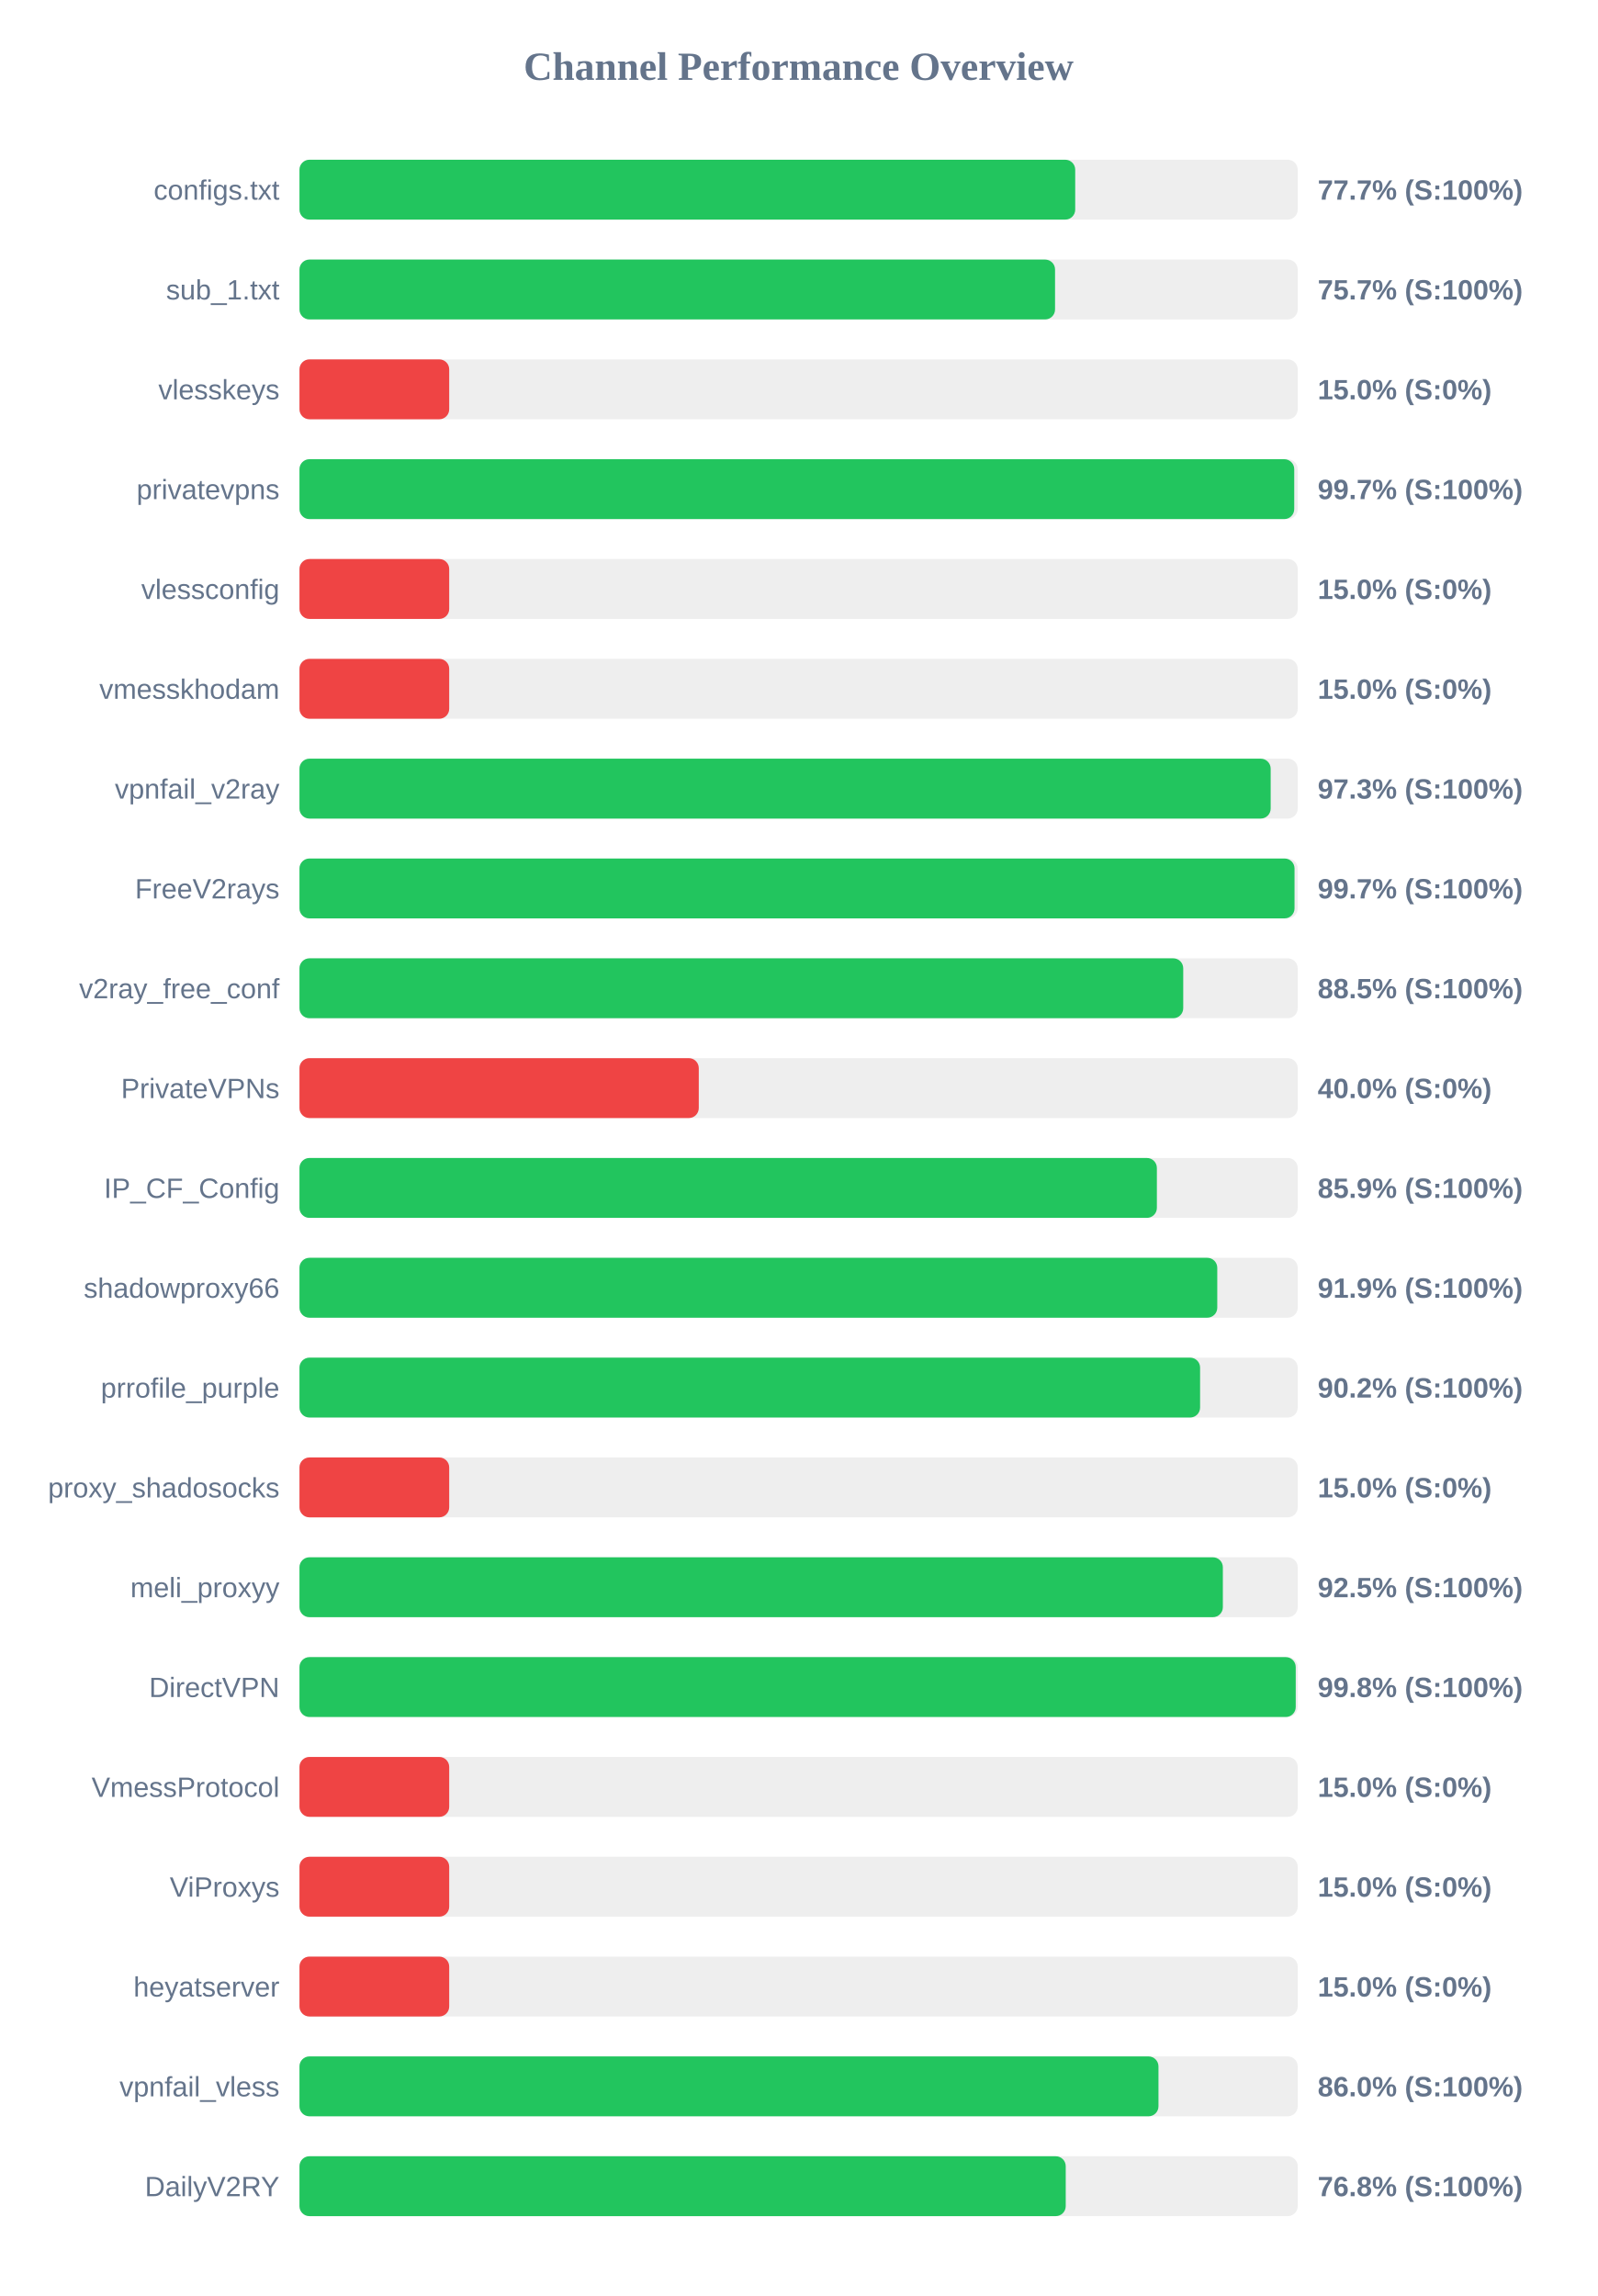
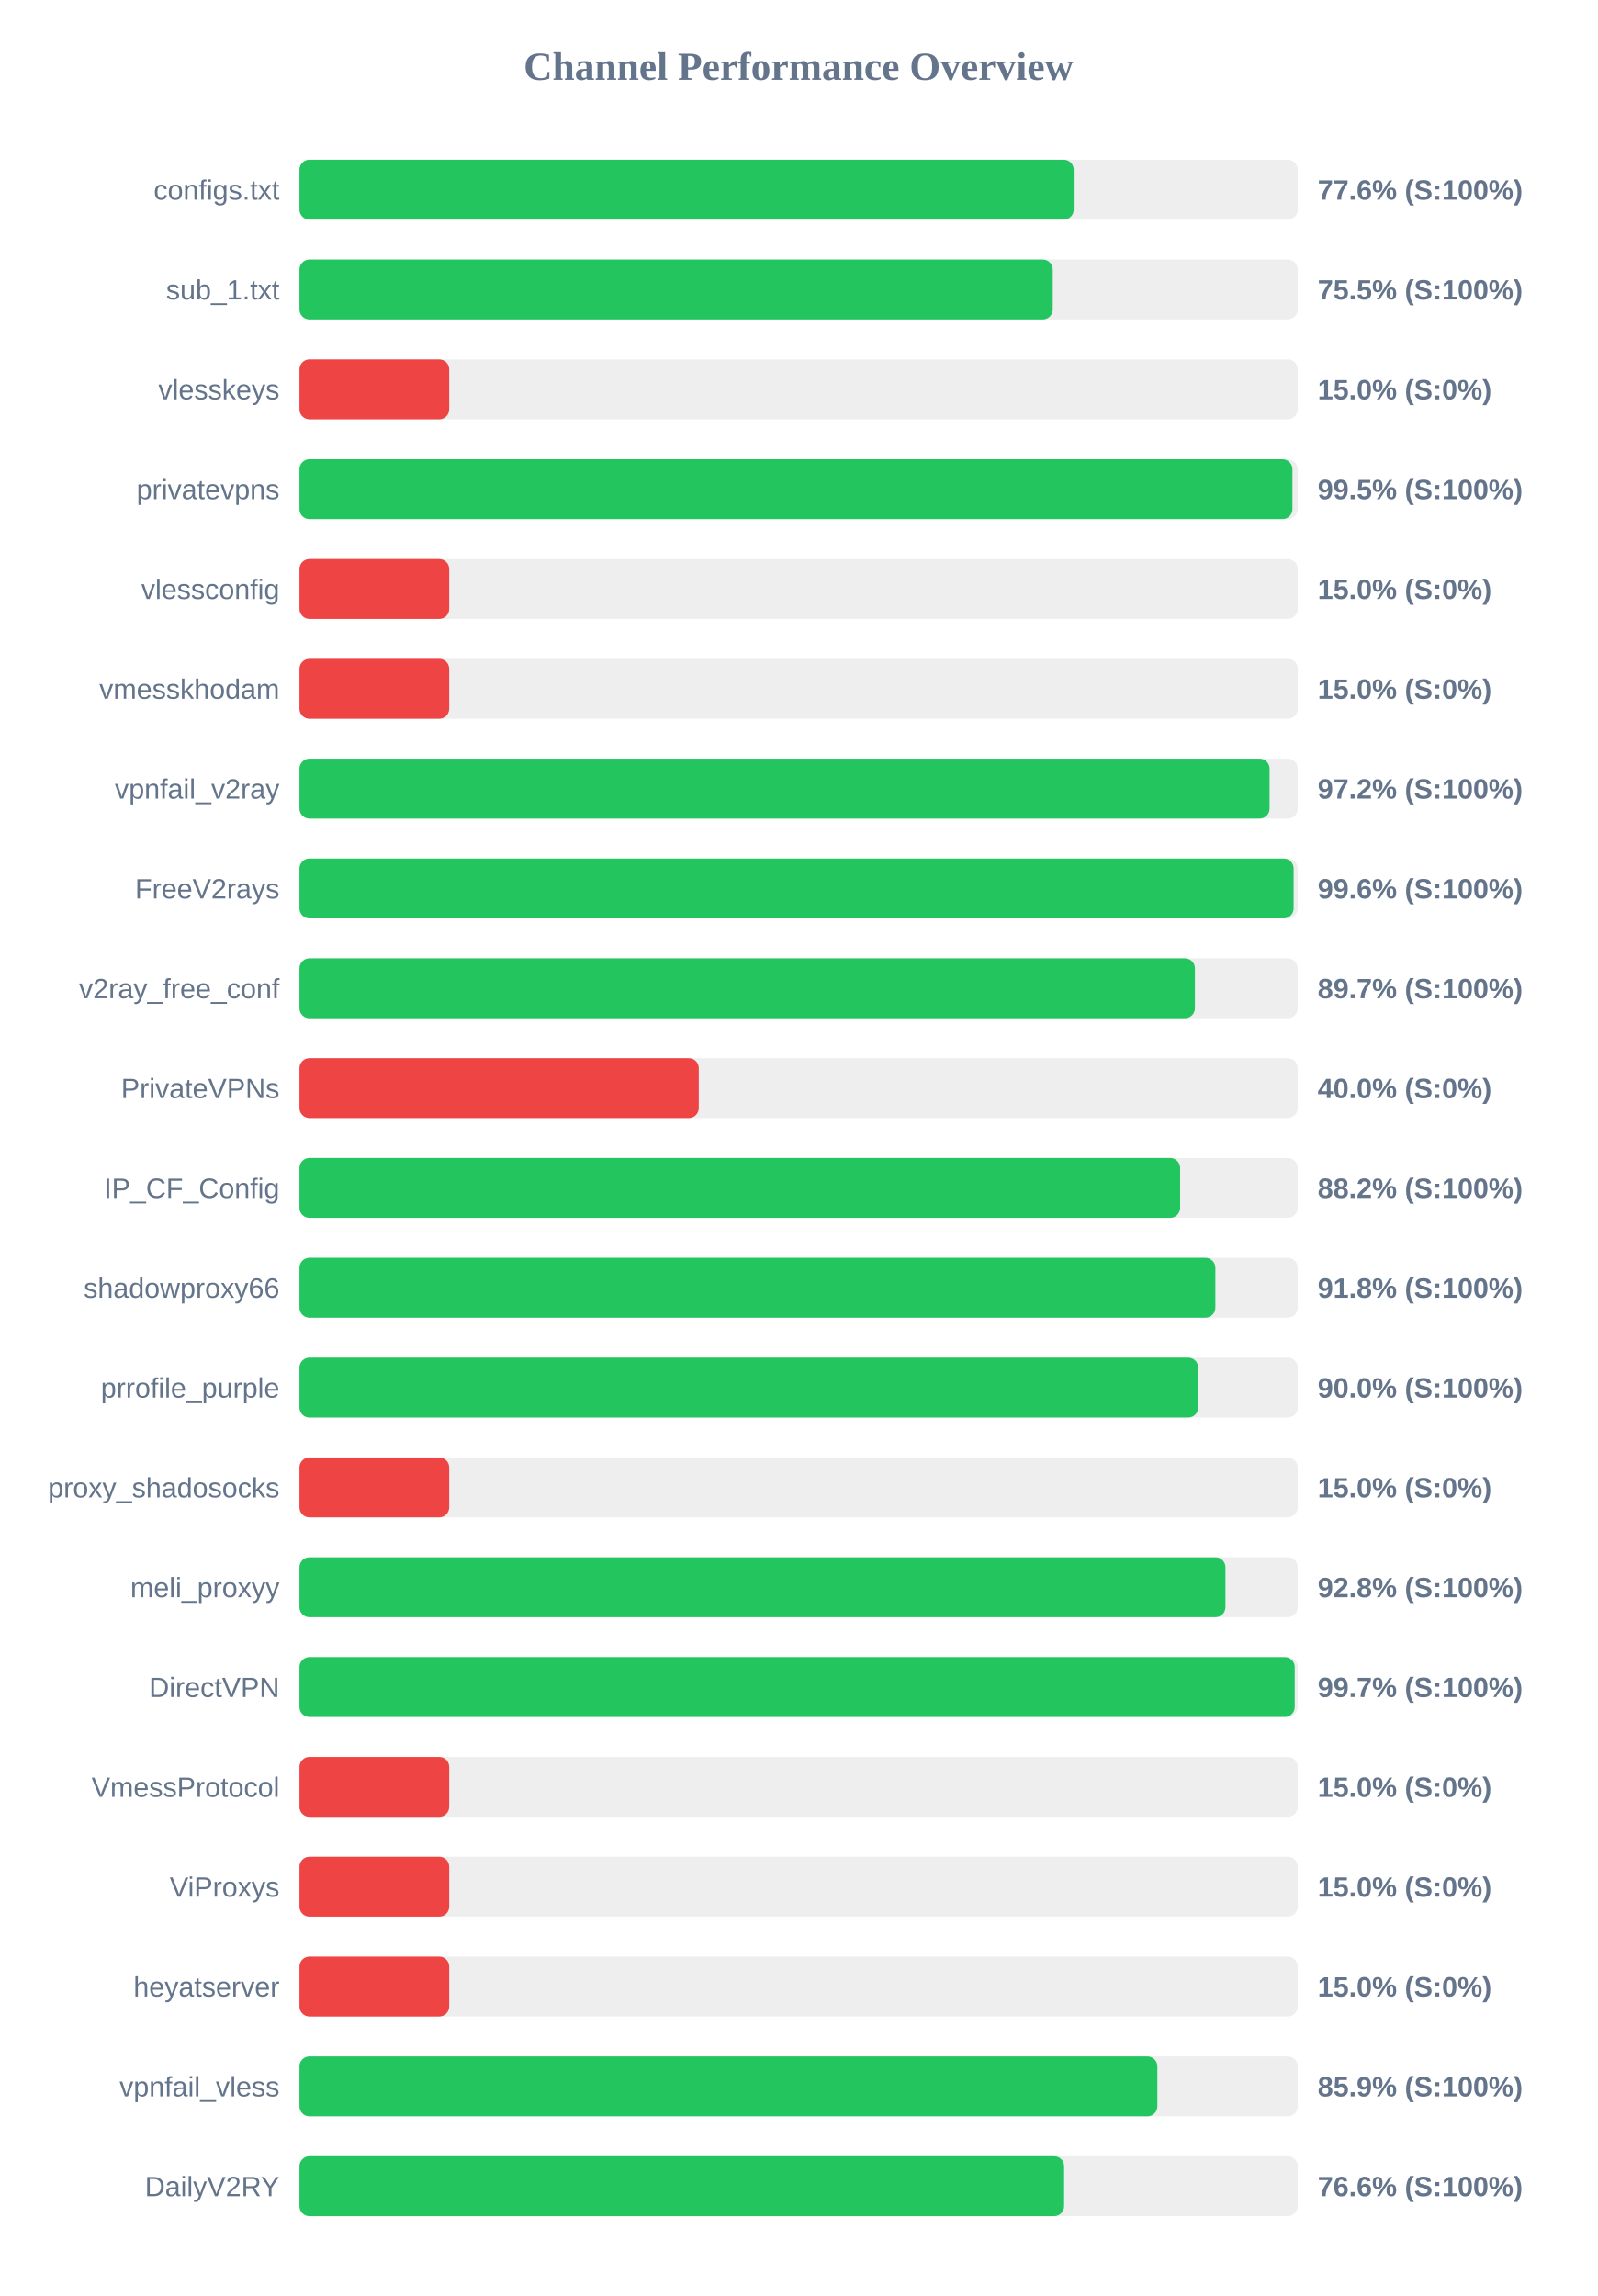
<svg xmlns="http://www.w3.org/2000/svg" width="800" height="1150" version="1.1">
  <style>
        .row { font: 14px Arial; fill: #64748b; }
        .score { font: bold 14px Arial; fill: #64748b; }
    </style>
  <text x="400" y="40" text-anchor="middle" font-size="20px" font-weight="bold" fill="#64748b">Channel Performance Overview</text>
  <rect x="150" y="80" width="500" height="30" fill="#eee" rx="5" />
-   <rect x="150" y="80" width="388.55" height="30" fill="#22c55e" rx="5" />
+   <rect x="150" y="80" width="387.8" height="30" fill="#22c55e" rx="5" />
  <text x="140" y="100" text-anchor="end" class="row">configs.txt</text>
-   <text x="660" y="100" text-anchor="start" class="score">77.7% (S:100%)</text>
+   <text x="660" y="100" text-anchor="start" class="score">77.6% (S:100%)</text>
  <rect x="150" y="130" width="500" height="30" fill="#eee" rx="5" />
-   <rect x="150" y="130" width="378.45" height="30" fill="#22c55e" rx="5" />
+   <rect x="150" y="130" width="377.3" height="30" fill="#22c55e" rx="5" />
  <text x="140" y="150" text-anchor="end" class="row">sub_1.txt</text>
-   <text x="660" y="150" text-anchor="start" class="score">75.7% (S:100%)</text>
+   <text x="660" y="150" text-anchor="start" class="score">75.5% (S:100%)</text>
  <rect x="150" y="180" width="500" height="30" fill="#eee" rx="5" />
  <rect x="150" y="180" width="75.0" height="30" fill="#ef4444" rx="5" />
  <text x="140" y="200" text-anchor="end" class="row">vlesskeys</text>
  <text x="660" y="200" text-anchor="start" class="score">15.0% (S:0%)</text>
  <rect x="150" y="230" width="500" height="30" fill="#eee" rx="5" />
-   <rect x="150" y="230" width="498.25" height="30" fill="#22c55e" rx="5" />
+   <rect x="150" y="230" width="497.35" height="30" fill="#22c55e" rx="5" />
  <text x="140" y="250" text-anchor="end" class="row">privatevpns</text>
-   <text x="660" y="250" text-anchor="start" class="score">99.7% (S:100%)</text>
+   <text x="660" y="250" text-anchor="start" class="score">99.5% (S:100%)</text>
  <rect x="150" y="280" width="500" height="30" fill="#eee" rx="5" />
  <rect x="150" y="280" width="75.0" height="30" fill="#ef4444" rx="5" />
  <text x="140" y="300" text-anchor="end" class="row">vlessconfig</text>
  <text x="660" y="300" text-anchor="start" class="score">15.0% (S:0%)</text>
  <rect x="150" y="330" width="500" height="30" fill="#eee" rx="5" />
  <rect x="150" y="330" width="75.0" height="30" fill="#ef4444" rx="5" />
  <text x="140" y="350" text-anchor="end" class="row">vmesskhodam</text>
  <text x="660" y="350" text-anchor="start" class="score">15.0% (S:0%)</text>
  <rect x="150" y="380" width="500" height="30" fill="#eee" rx="5" />
-   <rect x="150" y="380" width="486.45" height="30" fill="#22c55e" rx="5" />
+   <rect x="150" y="380" width="485.9" height="30" fill="#22c55e" rx="5" />
  <text x="140" y="400" text-anchor="end" class="row">vpnfail_v2ray</text>
-   <text x="660" y="400" text-anchor="start" class="score">97.3% (S:100%)</text>
+   <text x="660" y="400" text-anchor="start" class="score">97.2% (S:100%)</text>
  <rect x="150" y="430" width="500" height="30" fill="#eee" rx="5" />
-   <rect x="150" y="430" width="498.4" height="30" fill="#22c55e" rx="5" />
+   <rect x="150" y="430" width="497.95" height="30" fill="#22c55e" rx="5" />
  <text x="140" y="450" text-anchor="end" class="row">FreeV2rays</text>
-   <text x="660" y="450" text-anchor="start" class="score">99.7% (S:100%)</text>
+   <text x="660" y="450" text-anchor="start" class="score">99.6% (S:100%)</text>
  <rect x="150" y="480" width="500" height="30" fill="#eee" rx="5" />
-   <rect x="150" y="480" width="442.65" height="30" fill="#22c55e" rx="5" />
+   <rect x="150" y="480" width="448.5" height="30" fill="#22c55e" rx="5" />
  <text x="140" y="500" text-anchor="end" class="row">v2ray_free_conf</text>
-   <text x="660" y="500" text-anchor="start" class="score">88.5% (S:100%)</text>
+   <text x="660" y="500" text-anchor="start" class="score">89.7% (S:100%)</text>
  <rect x="150" y="530" width="500" height="30" fill="#eee" rx="5" />
  <rect x="150" y="530" width="200.0" height="30" fill="#ef4444" rx="5" />
  <text x="140" y="550" text-anchor="end" class="row">PrivateVPNs</text>
  <text x="660" y="550" text-anchor="start" class="score">40.0% (S:0%)</text>
  <rect x="150" y="580" width="500" height="30" fill="#eee" rx="5" />
-   <rect x="150" y="580" width="429.45" height="30" fill="#22c55e" rx="5" />
+   <rect x="150" y="580" width="441.1" height="30" fill="#22c55e" rx="5" />
  <text x="140" y="600" text-anchor="end" class="row">IP_CF_Config</text>
-   <text x="660" y="600" text-anchor="start" class="score">85.9% (S:100%)</text>
+   <text x="660" y="600" text-anchor="start" class="score">88.2% (S:100%)</text>
  <rect x="150" y="630" width="500" height="30" fill="#eee" rx="5" />
-   <rect x="150" y="630" width="459.7" height="30" fill="#22c55e" rx="5" />
+   <rect x="150" y="630" width="458.75" height="30" fill="#22c55e" rx="5" />
  <text x="140" y="650" text-anchor="end" class="row">shadowproxy66</text>
-   <text x="660" y="650" text-anchor="start" class="score">91.9% (S:100%)</text>
+   <text x="660" y="650" text-anchor="start" class="score">91.8% (S:100%)</text>
  <rect x="150" y="680" width="500" height="30" fill="#eee" rx="5" />
-   <rect x="150" y="680" width="451.1" height="30" fill="#22c55e" rx="5" />
+   <rect x="150" y="680" width="450.15" height="30" fill="#22c55e" rx="5" />
  <text x="140" y="700" text-anchor="end" class="row">prrofile_purple</text>
-   <text x="660" y="700" text-anchor="start" class="score">90.2% (S:100%)</text>
+   <text x="660" y="700" text-anchor="start" class="score">90.0% (S:100%)</text>
  <rect x="150" y="730" width="500" height="30" fill="#eee" rx="5" />
  <rect x="150" y="730" width="75.0" height="30" fill="#ef4444" rx="5" />
  <text x="140" y="750" text-anchor="end" class="row">proxy_shadosocks</text>
  <text x="660" y="750" text-anchor="start" class="score">15.0% (S:0%)</text>
  <rect x="150" y="780" width="500" height="30" fill="#eee" rx="5" />
-   <rect x="150" y="780" width="462.5" height="30" fill="#22c55e" rx="5" />
+   <rect x="150" y="780" width="463.8" height="30" fill="#22c55e" rx="5" />
  <text x="140" y="800" text-anchor="end" class="row">meli_proxyy</text>
-   <text x="660" y="800" text-anchor="start" class="score">92.5% (S:100%)</text>
+   <text x="660" y="800" text-anchor="start" class="score">92.8% (S:100%)</text>
  <rect x="150" y="830" width="500" height="30" fill="#eee" rx="5" />
-   <rect x="150" y="830" width="499.0" height="30" fill="#22c55e" rx="5" />
+   <rect x="150" y="830" width="498.5" height="30" fill="#22c55e" rx="5" />
  <text x="140" y="850" text-anchor="end" class="row">DirectVPN</text>
-   <text x="660" y="850" text-anchor="start" class="score">99.8% (S:100%)</text>
+   <text x="660" y="850" text-anchor="start" class="score">99.7% (S:100%)</text>
  <rect x="150" y="880" width="500" height="30" fill="#eee" rx="5" />
  <rect x="150" y="880" width="75.0" height="30" fill="#ef4444" rx="5" />
  <text x="140" y="900" text-anchor="end" class="row">VmessProtocol</text>
  <text x="660" y="900" text-anchor="start" class="score">15.0% (S:0%)</text>
  <rect x="150" y="930" width="500" height="30" fill="#eee" rx="5" />
  <rect x="150" y="930" width="75.0" height="30" fill="#ef4444" rx="5" />
  <text x="140" y="950" text-anchor="end" class="row">ViProxys</text>
  <text x="660" y="950" text-anchor="start" class="score">15.0% (S:0%)</text>
  <rect x="150" y="980" width="500" height="30" fill="#eee" rx="5" />
  <rect x="150" y="980" width="75.0" height="30" fill="#ef4444" rx="5" />
  <text x="140" y="1000" text-anchor="end" class="row">heyatserver</text>
  <text x="660" y="1000" text-anchor="start" class="score">15.0% (S:0%)</text>
  <rect x="150" y="1030" width="500" height="30" fill="#eee" rx="5" />
-   <rect x="150" y="1030" width="430.25" height="30" fill="#22c55e" rx="5" />
+   <rect x="150" y="1030" width="429.7" height="30" fill="#22c55e" rx="5" />
  <text x="140" y="1050" text-anchor="end" class="row">vpnfail_vless</text>
-   <text x="660" y="1050" text-anchor="start" class="score">86.0% (S:100%)</text>
+   <text x="660" y="1050" text-anchor="start" class="score">85.9% (S:100%)</text>
  <rect x="150" y="1080" width="500" height="30" fill="#eee" rx="5" />
-   <rect x="150" y="1080" width="383.8" height="30" fill="#22c55e" rx="5" />
+   <rect x="150" y="1080" width="383.0" height="30" fill="#22c55e" rx="5" />
  <text x="140" y="1100" text-anchor="end" class="row">DailyV2RY</text>
-   <text x="660" y="1100" text-anchor="start" class="score">76.8% (S:100%)</text>
+   <text x="660" y="1100" text-anchor="start" class="score">76.6% (S:100%)</text>
</svg>
